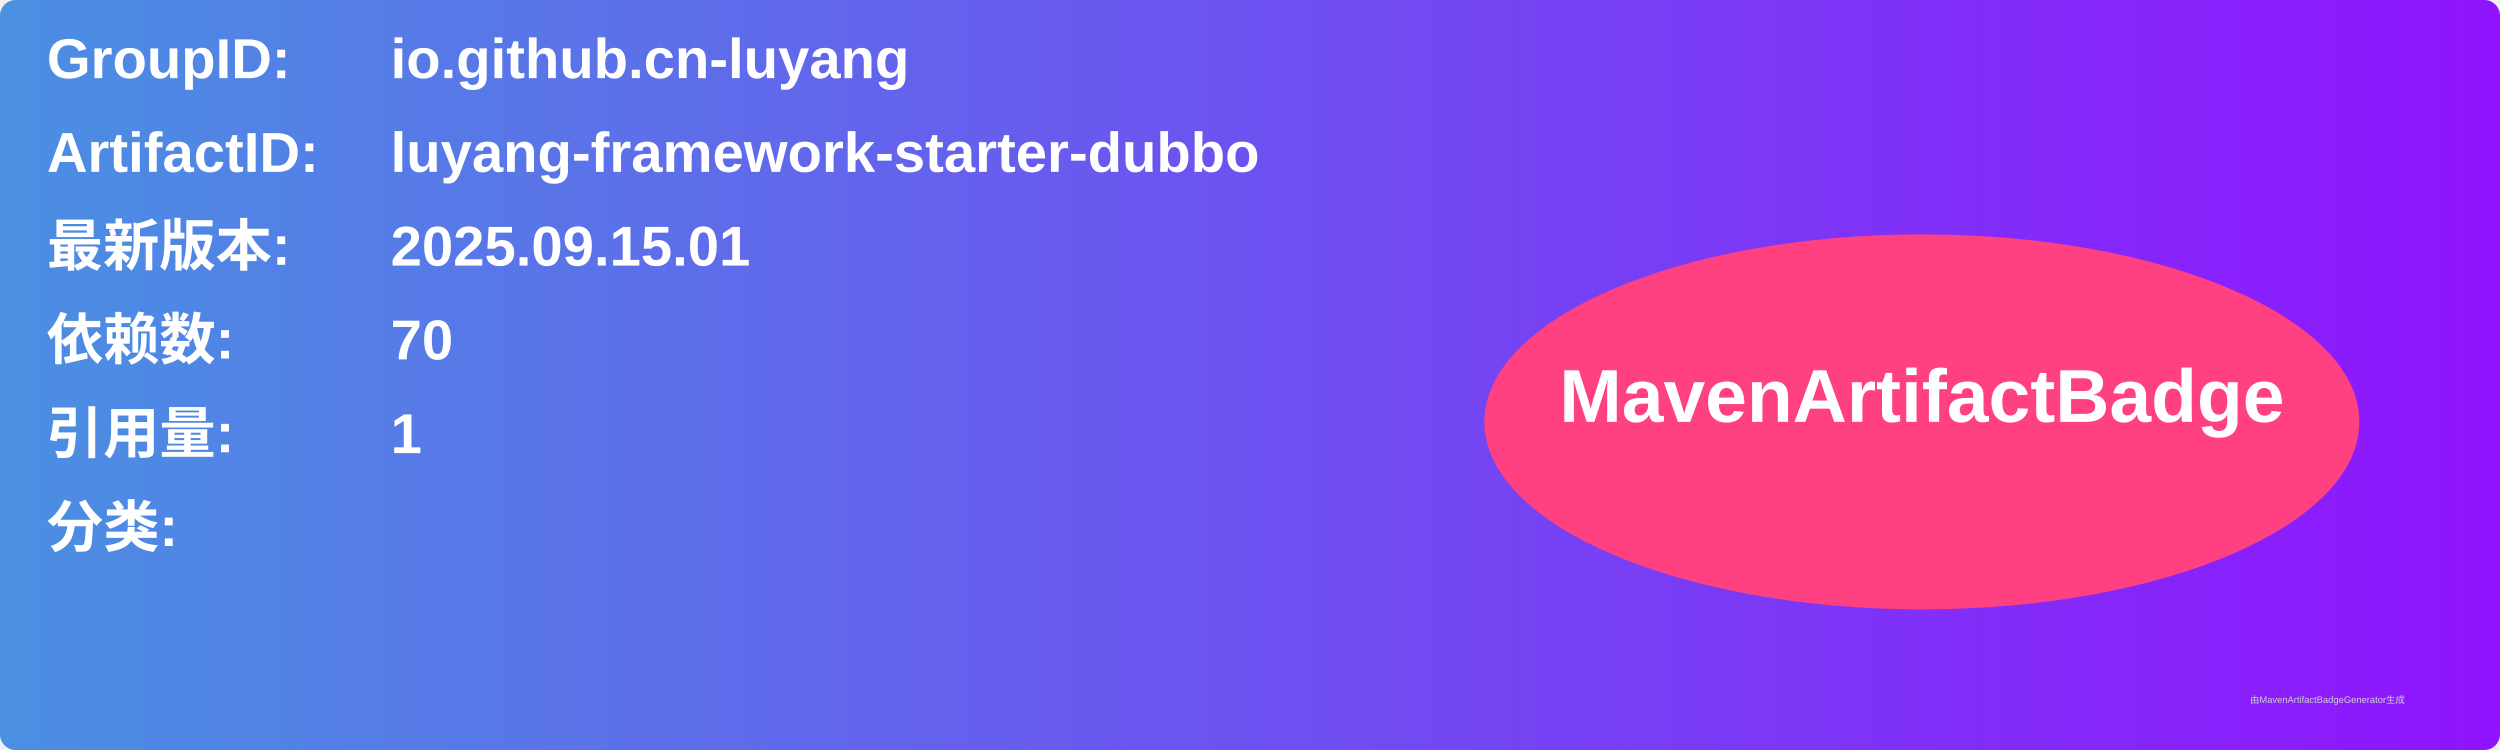
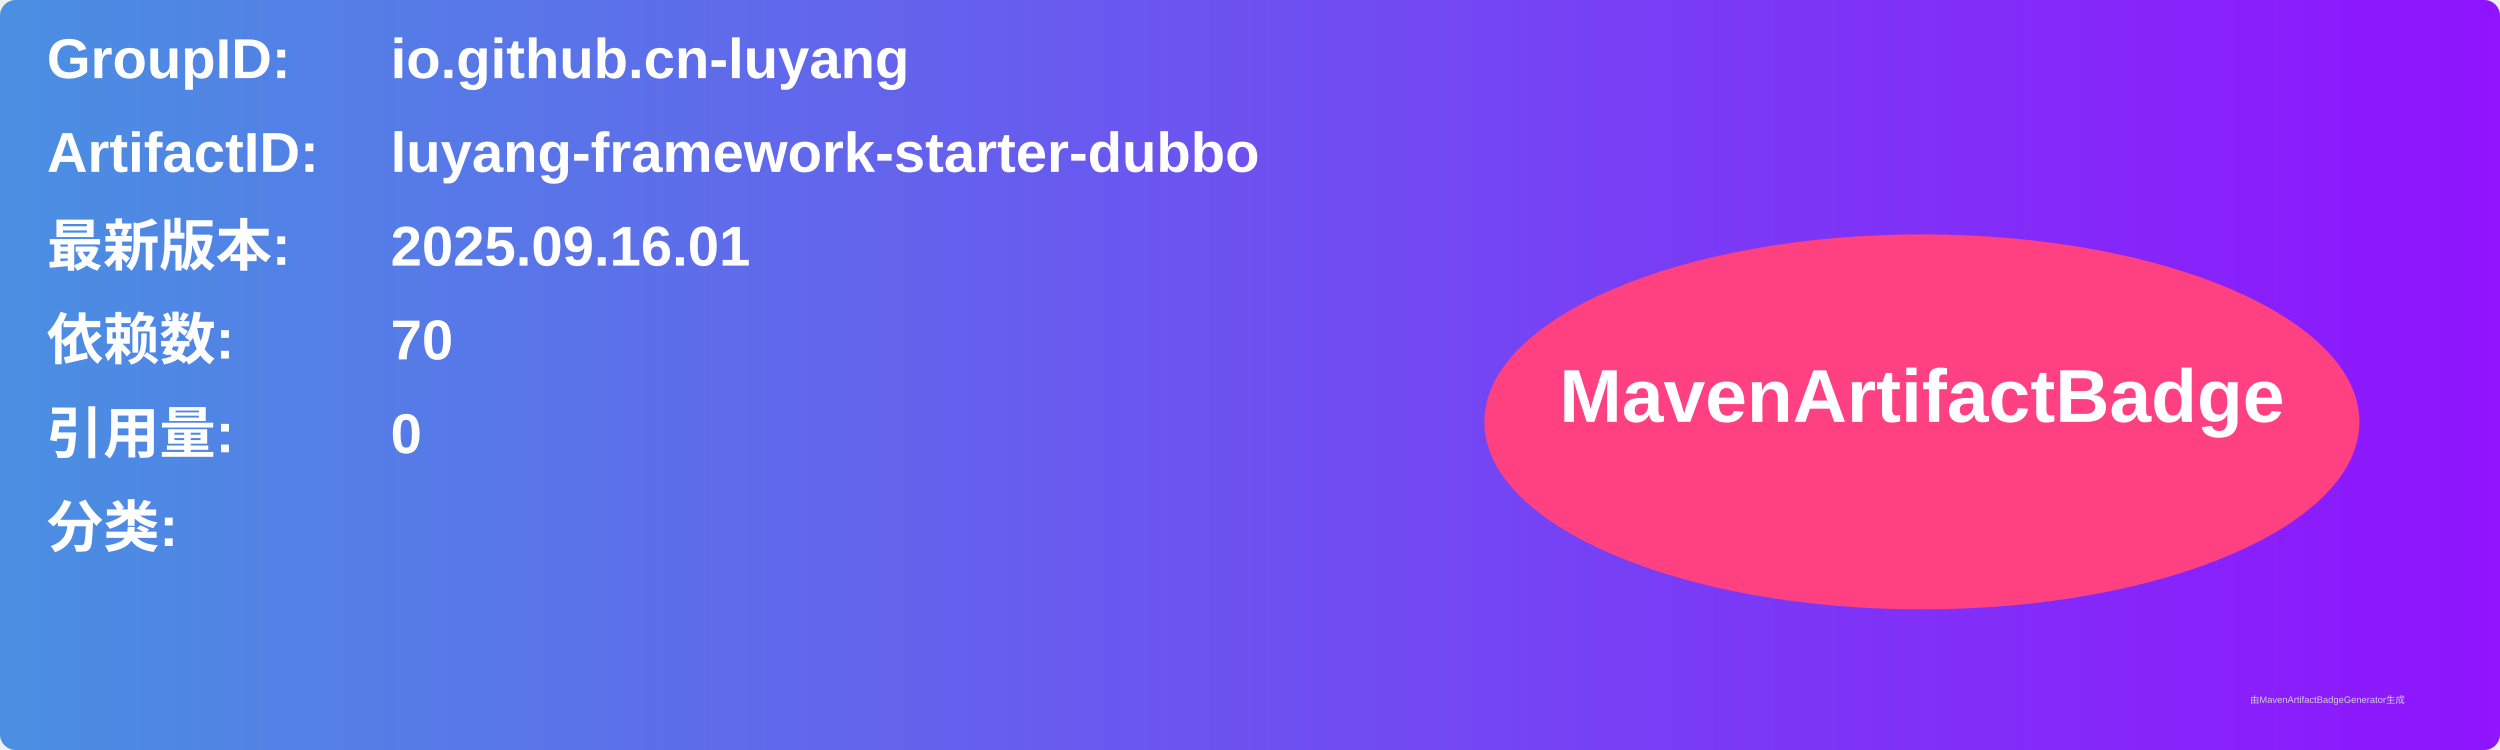
<svg xmlns="http://www.w3.org/2000/svg" width="800" height="240" viewBox="0 0 800 240">
  <linearGradient id="grad" x1="0%" y1="0%" x2="100%" y2="0%">
    <stop offset="0%" stop-color="#4a90e2" />
    <stop offset="100%" stop-color="#9013fe" />
  </linearGradient>
  <rect width="100%" height="100%" rx="5" ry="5" fill="url(#grad)" />
  <g transform="translate(15, 15)">
    <text x="0" y="10" font-family="Arial" font-size="18" fill="white" font-weight="bold" width="260">GroupID:</text>
    <text x="110" y="10" font-family="Arial" font-size="18" fill="white" font-weight="bold" width="460">io.github.cn-luyang</text>
    <text x="0" y="40" font-family="Arial" font-size="18" fill="white" font-weight="bold" width="260">ArtifactID:</text>
    <text x="110" y="40" font-family="Arial" font-size="18" fill="white" font-weight="bold" width="460">luyang-framework-starter-dubbo</text>
    <text x="0" y="70" font-family="Arial" font-size="18" fill="white" font-weight="bold">最新版本:</text>
    <text x="110" y="70" font-family="Arial" font-size="18" fill="white" font-weight="bold">
-       <tspan font-weight="bold">2025.09.15.01</tspan>
+       <tspan font-weight="bold">2025.09.16.01</tspan>
    </text>
    <text x="0" y="100" font-family="Arial" font-size="18" fill="white" font-weight="bold">依赖数: </text>
    <text x="110" y="100" font-family="Arial" font-size="18" fill="white">
      <tspan font-weight="bold">70</tspan>
    </text>
    <text x="0" y="130" font-family="Arial" font-size="18" fill="white" font-weight="bold">引用量: </text>
    <text x="110" y="130" font-family="Arial" font-size="18" fill="white">
-       <tspan font-weight="bold">1</tspan>
+       <tspan font-weight="bold">0</tspan>
    </text>
    <text x="0" y="160" font-family="Arial" font-size="18" fill="white" font-weight="bold">分类:</text>
    <text x="10" y="190" font-family="Arial" font-size="10" fill="white">
      <tspan font-weight="bold" />
    </text>
    <ellipse cx="600" cy="120" rx="140" ry="60" fill="#ff4081" />
    <text x="600" y="120" text-anchor="middle" font-family="Arial" font-size="24" fill="white" font-weight="bold">MavenArtifactBadge</text>
  </g>
  <text x="720" y="225" font-family="Arial" font-size="3" fill="#d0d0d0">由MavenArtifactBadgeGenerator生成</text>
</svg>
